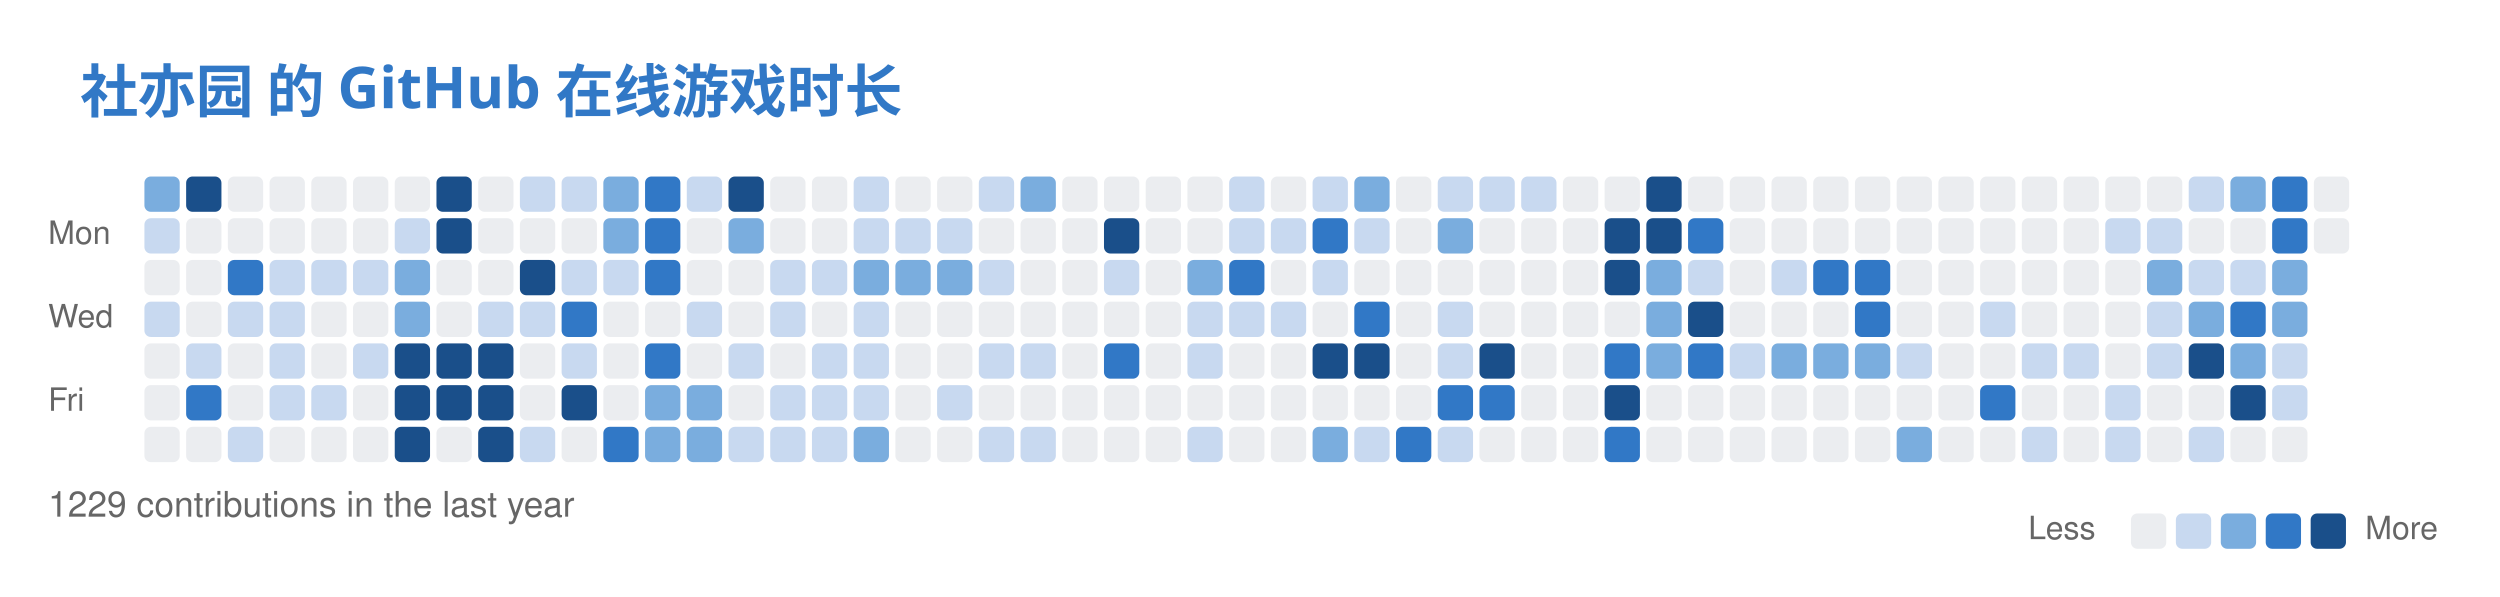
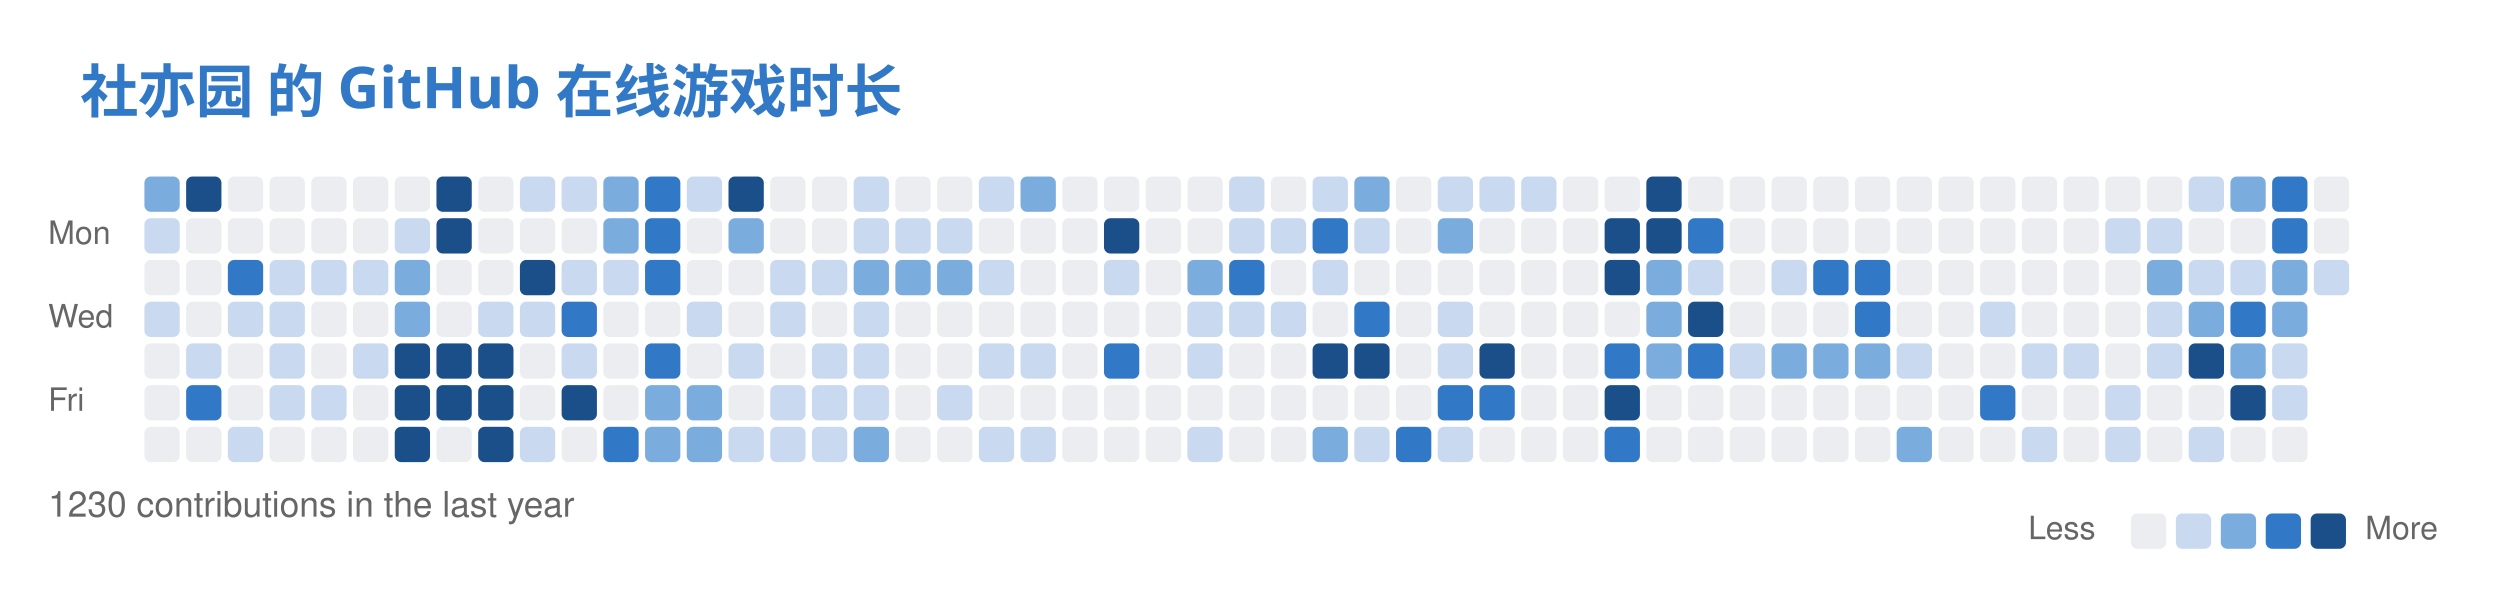
<svg xmlns="http://www.w3.org/2000/svg" width="779" height="186" viewBox="0 0 779 186" fill="none" role="img" aria-labelledby="descId">
  <style>
          .header {
            font: 600 18px 'Segoe UI', Ubuntu, Sans-Serif;
            fill: #3178C6;
            animation: fadeInAnimation 0.8s ease-in-out forwards;
          }
          @supports(-moz-appearance: auto) {
            /* Selector detects Firefox */
            .header { font-size: 15.5px; }
          }
          

          
      /* Animations */
      @keyframes scaleInAnimation {
        from {
          transform: translate(-5px, 5px) scale(0);
        }
        to {
          transform: translate(-5px, 5px) scale(1);
        }
      }
      @keyframes fadeInAnimation {
        from {
          opacity: 0;
        }
        to {
          opacity: 1;
        }
      }
    
          
        </style>
  <rect data-testid="card-bg" x="0.5" y="0.5" rx="6" height="99%" stroke="#e4e2e2" width="778" fill="#00000000" stroke-opacity="0" />
  <g data-testid="card-title" transform="translate(25, 35)">
    <g transform="translate(0, 0)">
      <text x="0" y="0" class="header" data-testid="header">社亦园 的 GitHub 在线游戏时长</text>
    </g>
  </g>
  <g data-testid="main-card-body" transform="translate(0, 55)">
    <svg x="15" y="0">
      <text x="30" y="-6" font-family="-apple-system,BlinkMacSystemFont,Segoe UI,Helvetica,Arial,sans-serif" font-size="10" fill="#666666">Nov</text>
      <text x="82" y="-6" font-family="-apple-system,BlinkMacSystemFont,Segoe UI,Helvetica,Arial,sans-serif" font-size="10" fill="#666666">Dec</text>
      <text x="134" y="-6" font-family="-apple-system,BlinkMacSystemFont,Segoe UI,Helvetica,Arial,sans-serif" font-size="10" fill="#666666">Jan</text>
      <text x="186" y="-6" font-family="-apple-system,BlinkMacSystemFont,Segoe UI,Helvetica,Arial,sans-serif" font-size="10" fill="#666666">Feb</text>
      <text x="238" y="-6" font-family="-apple-system,BlinkMacSystemFont,Segoe UI,Helvetica,Arial,sans-serif" font-size="10" fill="#666666">Mar</text>
      <text x="303" y="-6" font-family="-apple-system,BlinkMacSystemFont,Segoe UI,Helvetica,Arial,sans-serif" font-size="10" fill="#666666">Apr</text>
      <text x="355" y="-6" font-family="-apple-system,BlinkMacSystemFont,Segoe UI,Helvetica,Arial,sans-serif" font-size="10" fill="#666666">May</text>
      <text x="420" y="-6" font-family="-apple-system,BlinkMacSystemFont,Segoe UI,Helvetica,Arial,sans-serif" font-size="10" fill="#666666">Jun</text>
      <text x="472" y="-6" font-family="-apple-system,BlinkMacSystemFont,Segoe UI,Helvetica,Arial,sans-serif" font-size="10" fill="#666666">Jul</text>
      <text x="524" y="-6" font-family="-apple-system,BlinkMacSystemFont,Segoe UI,Helvetica,Arial,sans-serif" font-size="10" fill="#666666">Aug</text>
      <text x="589" y="-6" font-family="-apple-system,BlinkMacSystemFont,Segoe UI,Helvetica,Arial,sans-serif" font-size="10" fill="#666666">Sep</text>
      <text x="641" y="-6" font-family="-apple-system,BlinkMacSystemFont,Segoe UI,Helvetica,Arial,sans-serif" font-size="10" fill="#666666">Oct</text>
      <text x="693" y="-6" font-family="-apple-system,BlinkMacSystemFont,Segoe UI,Helvetica,Arial,sans-serif" font-size="10" fill="#666666">Nov</text>
      <text x="0" y="21" font-family="-apple-system,BlinkMacSystemFont,Segoe UI,Helvetica,Arial,sans-serif" font-size="10" fill="#666666">Mon</text>
      <text x="0" y="47" font-family="-apple-system,BlinkMacSystemFont,Segoe UI,Helvetica,Arial,sans-serif" font-size="10" fill="#666666">Wed</text>
      <text x="0" y="73" font-family="-apple-system,BlinkMacSystemFont,Segoe UI,Helvetica,Arial,sans-serif" font-size="10" fill="#666666">Fri</text>
      <rect x="30" y="0" width="11" height="11" rx="2" fill="#7aadde">
        </rect>
      <rect x="43" y="0" width="11" height="11" rx="2" fill="#1a4f8a">
        </rect>
      <rect x="56" y="0" width="11" height="11" rx="2" fill="#ebedf0">
        </rect>
      <rect x="69" y="0" width="11" height="11" rx="2" fill="#ebedf0">
        </rect>
      <rect x="82" y="0" width="11" height="11" rx="2" fill="#ebedf0">
        </rect>
      <rect x="95" y="0" width="11" height="11" rx="2" fill="#ebedf0">
        </rect>
      <rect x="108" y="0" width="11" height="11" rx="2" fill="#ebedf0">
        </rect>
      <rect x="121" y="0" width="11" height="11" rx="2" fill="#1a4f8a">
        </rect>
      <rect x="134" y="0" width="11" height="11" rx="2" fill="#ebedf0">
        </rect>
      <rect x="147" y="0" width="11" height="11" rx="2" fill="#c8d9f0">
        </rect>
      <rect x="160" y="0" width="11" height="11" rx="2" fill="#c8d9f0">
        </rect>
      <rect x="173" y="0" width="11" height="11" rx="2" fill="#7aadde">
        </rect>
      <rect x="186" y="0" width="11" height="11" rx="2" fill="#3178C6">
        </rect>
      <rect x="199" y="0" width="11" height="11" rx="2" fill="#c8d9f0">
        </rect>
      <rect x="212" y="0" width="11" height="11" rx="2" fill="#1a4f8a">
        </rect>
      <rect x="225" y="0" width="11" height="11" rx="2" fill="#ebedf0">
        </rect>
      <rect x="238" y="0" width="11" height="11" rx="2" fill="#ebedf0">
        </rect>
      <rect x="251" y="0" width="11" height="11" rx="2" fill="#c8d9f0">
        </rect>
      <rect x="264" y="0" width="11" height="11" rx="2" fill="#ebedf0">
        </rect>
      <rect x="277" y="0" width="11" height="11" rx="2" fill="#ebedf0">
        </rect>
      <rect x="290" y="0" width="11" height="11" rx="2" fill="#c8d9f0">
        </rect>
      <rect x="303" y="0" width="11" height="11" rx="2" fill="#7aadde">
        </rect>
      <rect x="316" y="0" width="11" height="11" rx="2" fill="#ebedf0">
        </rect>
      <rect x="329" y="0" width="11" height="11" rx="2" fill="#ebedf0">
        </rect>
      <rect x="342" y="0" width="11" height="11" rx="2" fill="#ebedf0">
        </rect>
      <rect x="355" y="0" width="11" height="11" rx="2" fill="#ebedf0">
        </rect>
      <rect x="368" y="0" width="11" height="11" rx="2" fill="#c8d9f0">
        </rect>
      <rect x="381" y="0" width="11" height="11" rx="2" fill="#ebedf0">
        </rect>
      <rect x="394" y="0" width="11" height="11" rx="2" fill="#c8d9f0">
        </rect>
      <rect x="407" y="0" width="11" height="11" rx="2" fill="#7aadde">
        </rect>
      <rect x="420" y="0" width="11" height="11" rx="2" fill="#ebedf0">
        </rect>
      <rect x="433" y="0" width="11" height="11" rx="2" fill="#c8d9f0">
        </rect>
      <rect x="446" y="0" width="11" height="11" rx="2" fill="#c8d9f0">
        </rect>
      <rect x="459" y="0" width="11" height="11" rx="2" fill="#c8d9f0">
        </rect>
      <rect x="472" y="0" width="11" height="11" rx="2" fill="#ebedf0">
        </rect>
      <rect x="485" y="0" width="11" height="11" rx="2" fill="#ebedf0">
        </rect>
      <rect x="498" y="0" width="11" height="11" rx="2" fill="#1a4f8a">
        </rect>
      <rect x="511" y="0" width="11" height="11" rx="2" fill="#ebedf0">
        </rect>
      <rect x="524" y="0" width="11" height="11" rx="2" fill="#ebedf0">
        </rect>
      <rect x="537" y="0" width="11" height="11" rx="2" fill="#ebedf0">
        </rect>
      <rect x="550" y="0" width="11" height="11" rx="2" fill="#ebedf0">
        </rect>
      <rect x="563" y="0" width="11" height="11" rx="2" fill="#ebedf0">
        </rect>
      <rect x="576" y="0" width="11" height="11" rx="2" fill="#ebedf0">
        </rect>
      <rect x="589" y="0" width="11" height="11" rx="2" fill="#ebedf0">
        </rect>
      <rect x="602" y="0" width="11" height="11" rx="2" fill="#ebedf0">
        </rect>
      <rect x="615" y="0" width="11" height="11" rx="2" fill="#ebedf0">
        </rect>
      <rect x="628" y="0" width="11" height="11" rx="2" fill="#ebedf0">
        </rect>
      <rect x="641" y="0" width="11" height="11" rx="2" fill="#ebedf0">
        </rect>
      <rect x="654" y="0" width="11" height="11" rx="2" fill="#ebedf0">
        </rect>
      <rect x="667" y="0" width="11" height="11" rx="2" fill="#c8d9f0">
        </rect>
      <rect x="680" y="0" width="11" height="11" rx="2" fill="#7aadde">
        </rect>
      <rect x="693" y="0" width="11" height="11" rx="2" fill="#3178C6">
        </rect>
      <rect x="706" y="0" width="11" height="11" rx="2" fill="#ebedf0">
        </rect>
      <rect x="30" y="13" width="11" height="11" rx="2" fill="#c8d9f0">
        </rect>
      <rect x="43" y="13" width="11" height="11" rx="2" fill="#ebedf0">
        </rect>
      <rect x="56" y="13" width="11" height="11" rx="2" fill="#ebedf0">
        </rect>
      <rect x="69" y="13" width="11" height="11" rx="2" fill="#ebedf0">
        </rect>
      <rect x="82" y="13" width="11" height="11" rx="2" fill="#ebedf0">
        </rect>
      <rect x="95" y="13" width="11" height="11" rx="2" fill="#ebedf0">
        </rect>
      <rect x="108" y="13" width="11" height="11" rx="2" fill="#c8d9f0">
        </rect>
      <rect x="121" y="13" width="11" height="11" rx="2" fill="#1a4f8a">
        </rect>
      <rect x="134" y="13" width="11" height="11" rx="2" fill="#ebedf0">
        </rect>
      <rect x="147" y="13" width="11" height="11" rx="2" fill="#ebedf0">
        </rect>
      <rect x="160" y="13" width="11" height="11" rx="2" fill="#ebedf0">
        </rect>
      <rect x="173" y="13" width="11" height="11" rx="2" fill="#7aadde">
        </rect>
      <rect x="186" y="13" width="11" height="11" rx="2" fill="#3178C6">
        </rect>
      <rect x="199" y="13" width="11" height="11" rx="2" fill="#ebedf0">
        </rect>
      <rect x="212" y="13" width="11" height="11" rx="2" fill="#7aadde">
        </rect>
      <rect x="225" y="13" width="11" height="11" rx="2" fill="#ebedf0">
        </rect>
      <rect x="238" y="13" width="11" height="11" rx="2" fill="#ebedf0">
        </rect>
      <rect x="251" y="13" width="11" height="11" rx="2" fill="#c8d9f0">
        </rect>
      <rect x="264" y="13" width="11" height="11" rx="2" fill="#c8d9f0">
        </rect>
      <rect x="277" y="13" width="11" height="11" rx="2" fill="#c8d9f0">
        </rect>
      <rect x="290" y="13" width="11" height="11" rx="2" fill="#ebedf0">
        </rect>
      <rect x="303" y="13" width="11" height="11" rx="2" fill="#ebedf0">
        </rect>
      <rect x="316" y="13" width="11" height="11" rx="2" fill="#ebedf0">
        </rect>
      <rect x="329" y="13" width="11" height="11" rx="2" fill="#1a4f8a">
        </rect>
      <rect x="342" y="13" width="11" height="11" rx="2" fill="#ebedf0">
        </rect>
      <rect x="355" y="13" width="11" height="11" rx="2" fill="#ebedf0">
        </rect>
      <rect x="368" y="13" width="11" height="11" rx="2" fill="#c8d9f0">
        </rect>
      <rect x="381" y="13" width="11" height="11" rx="2" fill="#c8d9f0">
        </rect>
      <rect x="394" y="13" width="11" height="11" rx="2" fill="#3178C6">
        </rect>
      <rect x="407" y="13" width="11" height="11" rx="2" fill="#c8d9f0">
        </rect>
      <rect x="420" y="13" width="11" height="11" rx="2" fill="#ebedf0">
        </rect>
      <rect x="433" y="13" width="11" height="11" rx="2" fill="#7aadde">
        </rect>
      <rect x="446" y="13" width="11" height="11" rx="2" fill="#ebedf0">
        </rect>
      <rect x="459" y="13" width="11" height="11" rx="2" fill="#ebedf0">
        </rect>
      <rect x="472" y="13" width="11" height="11" rx="2" fill="#ebedf0">
        </rect>
      <rect x="485" y="13" width="11" height="11" rx="2" fill="#1a4f8a">
        </rect>
      <rect x="498" y="13" width="11" height="11" rx="2" fill="#1a4f8a">
        </rect>
      <rect x="511" y="13" width="11" height="11" rx="2" fill="#3178C6">
        </rect>
      <rect x="524" y="13" width="11" height="11" rx="2" fill="#ebedf0">
        </rect>
      <rect x="537" y="13" width="11" height="11" rx="2" fill="#ebedf0">
        </rect>
      <rect x="550" y="13" width="11" height="11" rx="2" fill="#ebedf0">
        </rect>
      <rect x="563" y="13" width="11" height="11" rx="2" fill="#ebedf0">
        </rect>
      <rect x="576" y="13" width="11" height="11" rx="2" fill="#ebedf0">
        </rect>
      <rect x="589" y="13" width="11" height="11" rx="2" fill="#ebedf0">
        </rect>
      <rect x="602" y="13" width="11" height="11" rx="2" fill="#ebedf0">
        </rect>
      <rect x="615" y="13" width="11" height="11" rx="2" fill="#ebedf0">
        </rect>
      <rect x="628" y="13" width="11" height="11" rx="2" fill="#ebedf0">
        </rect>
      <rect x="641" y="13" width="11" height="11" rx="2" fill="#c8d9f0">
        </rect>
      <rect x="654" y="13" width="11" height="11" rx="2" fill="#c8d9f0">
        </rect>
      <rect x="667" y="13" width="11" height="11" rx="2" fill="#ebedf0">
        </rect>
      <rect x="680" y="13" width="11" height="11" rx="2" fill="#ebedf0">
        </rect>
      <rect x="693" y="13" width="11" height="11" rx="2" fill="#3178C6">
        </rect>
      <rect x="706" y="13" width="11" height="11" rx="2" fill="#ebedf0">
        </rect>
      <rect x="30" y="26" width="11" height="11" rx="2" fill="#ebedf0">
        </rect>
      <rect x="43" y="26" width="11" height="11" rx="2" fill="#ebedf0">
        </rect>
      <rect x="56" y="26" width="11" height="11" rx="2" fill="#3178C6">
        </rect>
      <rect x="69" y="26" width="11" height="11" rx="2" fill="#c8d9f0">
        </rect>
      <rect x="82" y="26" width="11" height="11" rx="2" fill="#c8d9f0">
        </rect>
      <rect x="95" y="26" width="11" height="11" rx="2" fill="#c8d9f0">
        </rect>
      <rect x="108" y="26" width="11" height="11" rx="2" fill="#7aadde">
        </rect>
      <rect x="121" y="26" width="11" height="11" rx="2" fill="#ebedf0">
        </rect>
      <rect x="134" y="26" width="11" height="11" rx="2" fill="#ebedf0">
        </rect>
      <rect x="147" y="26" width="11" height="11" rx="2" fill="#1a4f8a">
        </rect>
      <rect x="160" y="26" width="11" height="11" rx="2" fill="#c8d9f0">
        </rect>
      <rect x="173" y="26" width="11" height="11" rx="2" fill="#c8d9f0">
        </rect>
      <rect x="186" y="26" width="11" height="11" rx="2" fill="#3178C6">
        </rect>
      <rect x="199" y="26" width="11" height="11" rx="2" fill="#ebedf0">
        </rect>
      <rect x="212" y="26" width="11" height="11" rx="2" fill="#ebedf0">
        </rect>
      <rect x="225" y="26" width="11" height="11" rx="2" fill="#c8d9f0">
        </rect>
      <rect x="238" y="26" width="11" height="11" rx="2" fill="#c8d9f0">
        </rect>
      <rect x="251" y="26" width="11" height="11" rx="2" fill="#7aadde">
        </rect>
      <rect x="264" y="26" width="11" height="11" rx="2" fill="#7aadde">
        </rect>
      <rect x="277" y="26" width="11" height="11" rx="2" fill="#7aadde">
        </rect>
      <rect x="290" y="26" width="11" height="11" rx="2" fill="#c8d9f0">
        </rect>
      <rect x="303" y="26" width="11" height="11" rx="2" fill="#ebedf0">
        </rect>
      <rect x="316" y="26" width="11" height="11" rx="2" fill="#ebedf0">
        </rect>
      <rect x="329" y="26" width="11" height="11" rx="2" fill="#c8d9f0">
        </rect>
      <rect x="342" y="26" width="11" height="11" rx="2" fill="#ebedf0">
        </rect>
      <rect x="355" y="26" width="11" height="11" rx="2" fill="#7aadde">
        </rect>
      <rect x="368" y="26" width="11" height="11" rx="2" fill="#3178C6">
        </rect>
      <rect x="381" y="26" width="11" height="11" rx="2" fill="#ebedf0">
        </rect>
      <rect x="394" y="26" width="11" height="11" rx="2" fill="#c8d9f0">
        </rect>
      <rect x="407" y="26" width="11" height="11" rx="2" fill="#ebedf0">
        </rect>
      <rect x="420" y="26" width="11" height="11" rx="2" fill="#ebedf0">
        </rect>
      <rect x="433" y="26" width="11" height="11" rx="2" fill="#ebedf0">
        </rect>
      <rect x="446" y="26" width="11" height="11" rx="2" fill="#ebedf0">
        </rect>
      <rect x="459" y="26" width="11" height="11" rx="2" fill="#ebedf0">
        </rect>
      <rect x="472" y="26" width="11" height="11" rx="2" fill="#ebedf0">
        </rect>
      <rect x="485" y="26" width="11" height="11" rx="2" fill="#1a4f8a">
        </rect>
      <rect x="498" y="26" width="11" height="11" rx="2" fill="#7aadde">
        </rect>
      <rect x="511" y="26" width="11" height="11" rx="2" fill="#c8d9f0">
        </rect>
      <rect x="524" y="26" width="11" height="11" rx="2" fill="#ebedf0">
        </rect>
      <rect x="537" y="26" width="11" height="11" rx="2" fill="#c8d9f0">
        </rect>
      <rect x="550" y="26" width="11" height="11" rx="2" fill="#3178C6">
        </rect>
      <rect x="563" y="26" width="11" height="11" rx="2" fill="#3178C6">
        </rect>
      <rect x="576" y="26" width="11" height="11" rx="2" fill="#ebedf0">
        </rect>
      <rect x="589" y="26" width="11" height="11" rx="2" fill="#ebedf0">
        </rect>
      <rect x="602" y="26" width="11" height="11" rx="2" fill="#ebedf0">
        </rect>
      <rect x="615" y="26" width="11" height="11" rx="2" fill="#ebedf0">
        </rect>
      <rect x="628" y="26" width="11" height="11" rx="2" fill="#ebedf0">
        </rect>
      <rect x="641" y="26" width="11" height="11" rx="2" fill="#ebedf0">
        </rect>
      <rect x="654" y="26" width="11" height="11" rx="2" fill="#7aadde">
        </rect>
      <rect x="667" y="26" width="11" height="11" rx="2" fill="#c8d9f0">
        </rect>
      <rect x="680" y="26" width="11" height="11" rx="2" fill="#c8d9f0">
        </rect>
      <rect x="693" y="26" width="11" height="11" rx="2" fill="#7aadde">
        </rect>
+       <rect x="706" y="26" width="11" height="11" rx="2" fill="#c8d9f0">
+         </rect>
      <rect x="30" y="39" width="11" height="11" rx="2" fill="#c8d9f0">
        </rect>
      <rect x="43" y="39" width="11" height="11" rx="2" fill="#ebedf0">
        </rect>
      <rect x="56" y="39" width="11" height="11" rx="2" fill="#c8d9f0">
        </rect>
      <rect x="69" y="39" width="11" height="11" rx="2" fill="#c8d9f0">
        </rect>
      <rect x="82" y="39" width="11" height="11" rx="2" fill="#ebedf0">
        </rect>
      <rect x="95" y="39" width="11" height="11" rx="2" fill="#ebedf0">
        </rect>
      <rect x="108" y="39" width="11" height="11" rx="2" fill="#7aadde">
        </rect>
      <rect x="121" y="39" width="11" height="11" rx="2" fill="#ebedf0">
        </rect>
      <rect x="134" y="39" width="11" height="11" rx="2" fill="#c8d9f0">
        </rect>
      <rect x="147" y="39" width="11" height="11" rx="2" fill="#c8d9f0">
        </rect>
      <rect x="160" y="39" width="11" height="11" rx="2" fill="#3178C6">
        </rect>
      <rect x="173" y="39" width="11" height="11" rx="2" fill="#ebedf0">
        </rect>
      <rect x="186" y="39" width="11" height="11" rx="2" fill="#ebedf0">
        </rect>
      <rect x="199" y="39" width="11" height="11" rx="2" fill="#c8d9f0">
        </rect>
      <rect x="212" y="39" width="11" height="11" rx="2" fill="#ebedf0">
        </rect>
      <rect x="225" y="39" width="11" height="11" rx="2" fill="#c8d9f0">
        </rect>
      <rect x="238" y="39" width="11" height="11" rx="2" fill="#ebedf0">
        </rect>
      <rect x="251" y="39" width="11" height="11" rx="2" fill="#c8d9f0">
        </rect>
      <rect x="264" y="39" width="11" height="11" rx="2" fill="#ebedf0">
        </rect>
      <rect x="277" y="39" width="11" height="11" rx="2" fill="#ebedf0">
        </rect>
      <rect x="290" y="39" width="11" height="11" rx="2" fill="#ebedf0">
        </rect>
      <rect x="303" y="39" width="11" height="11" rx="2" fill="#ebedf0">
        </rect>
      <rect x="316" y="39" width="11" height="11" rx="2" fill="#ebedf0">
        </rect>
      <rect x="329" y="39" width="11" height="11" rx="2" fill="#ebedf0">
        </rect>
      <rect x="342" y="39" width="11" height="11" rx="2" fill="#ebedf0">
        </rect>
      <rect x="355" y="39" width="11" height="11" rx="2" fill="#c8d9f0">
        </rect>
      <rect x="368" y="39" width="11" height="11" rx="2" fill="#c8d9f0">
        </rect>
      <rect x="381" y="39" width="11" height="11" rx="2" fill="#c8d9f0">
        </rect>
      <rect x="394" y="39" width="11" height="11" rx="2" fill="#ebedf0">
        </rect>
      <rect x="407" y="39" width="11" height="11" rx="2" fill="#3178C6">
        </rect>
      <rect x="420" y="39" width="11" height="11" rx="2" fill="#ebedf0">
        </rect>
      <rect x="433" y="39" width="11" height="11" rx="2" fill="#c8d9f0">
        </rect>
      <rect x="446" y="39" width="11" height="11" rx="2" fill="#ebedf0">
        </rect>
      <rect x="459" y="39" width="11" height="11" rx="2" fill="#ebedf0">
        </rect>
      <rect x="472" y="39" width="11" height="11" rx="2" fill="#ebedf0">
        </rect>
      <rect x="485" y="39" width="11" height="11" rx="2" fill="#ebedf0">
        </rect>
      <rect x="498" y="39" width="11" height="11" rx="2" fill="#7aadde">
        </rect>
      <rect x="511" y="39" width="11" height="11" rx="2" fill="#1a4f8a">
        </rect>
      <rect x="524" y="39" width="11" height="11" rx="2" fill="#ebedf0">
        </rect>
      <rect x="537" y="39" width="11" height="11" rx="2" fill="#ebedf0">
        </rect>
      <rect x="550" y="39" width="11" height="11" rx="2" fill="#ebedf0">
        </rect>
      <rect x="563" y="39" width="11" height="11" rx="2" fill="#3178C6">
        </rect>
      <rect x="576" y="39" width="11" height="11" rx="2" fill="#ebedf0">
        </rect>
      <rect x="589" y="39" width="11" height="11" rx="2" fill="#ebedf0">
        </rect>
      <rect x="602" y="39" width="11" height="11" rx="2" fill="#c8d9f0">
        </rect>
      <rect x="615" y="39" width="11" height="11" rx="2" fill="#ebedf0">
        </rect>
      <rect x="628" y="39" width="11" height="11" rx="2" fill="#ebedf0">
        </rect>
      <rect x="641" y="39" width="11" height="11" rx="2" fill="#ebedf0">
        </rect>
      <rect x="654" y="39" width="11" height="11" rx="2" fill="#c8d9f0">
        </rect>
      <rect x="667" y="39" width="11" height="11" rx="2" fill="#7aadde">
        </rect>
      <rect x="680" y="39" width="11" height="11" rx="2" fill="#3178C6">
        </rect>
      <rect x="693" y="39" width="11" height="11" rx="2" fill="#7aadde">
        </rect>
      <rect x="30" y="52" width="11" height="11" rx="2" fill="#ebedf0">
        </rect>
      <rect x="43" y="52" width="11" height="11" rx="2" fill="#c8d9f0">
        </rect>
      <rect x="56" y="52" width="11" height="11" rx="2" fill="#ebedf0">
        </rect>
      <rect x="69" y="52" width="11" height="11" rx="2" fill="#c8d9f0">
        </rect>
      <rect x="82" y="52" width="11" height="11" rx="2" fill="#ebedf0">
        </rect>
      <rect x="95" y="52" width="11" height="11" rx="2" fill="#c8d9f0">
        </rect>
      <rect x="108" y="52" width="11" height="11" rx="2" fill="#1a4f8a">
        </rect>
      <rect x="121" y="52" width="11" height="11" rx="2" fill="#1a4f8a">
        </rect>
      <rect x="134" y="52" width="11" height="11" rx="2" fill="#1a4f8a">
        </rect>
      <rect x="147" y="52" width="11" height="11" rx="2" fill="#ebedf0">
        </rect>
      <rect x="160" y="52" width="11" height="11" rx="2" fill="#c8d9f0">
        </rect>
      <rect x="173" y="52" width="11" height="11" rx="2" fill="#ebedf0">
        </rect>
      <rect x="186" y="52" width="11" height="11" rx="2" fill="#3178C6">
        </rect>
      <rect x="199" y="52" width="11" height="11" rx="2" fill="#ebedf0">
        </rect>
      <rect x="212" y="52" width="11" height="11" rx="2" fill="#c8d9f0">
        </rect>
      <rect x="225" y="52" width="11" height="11" rx="2" fill="#ebedf0">
        </rect>
      <rect x="238" y="52" width="11" height="11" rx="2" fill="#c8d9f0">
        </rect>
      <rect x="251" y="52" width="11" height="11" rx="2" fill="#c8d9f0">
        </rect>
      <rect x="264" y="52" width="11" height="11" rx="2" fill="#ebedf0">
        </rect>
      <rect x="277" y="52" width="11" height="11" rx="2" fill="#ebedf0">
        </rect>
      <rect x="290" y="52" width="11" height="11" rx="2" fill="#c8d9f0">
        </rect>
      <rect x="303" y="52" width="11" height="11" rx="2" fill="#c8d9f0">
        </rect>
      <rect x="316" y="52" width="11" height="11" rx="2" fill="#ebedf0">
        </rect>
      <rect x="329" y="52" width="11" height="11" rx="2" fill="#3178C6">
        </rect>
      <rect x="342" y="52" width="11" height="11" rx="2" fill="#ebedf0">
        </rect>
      <rect x="355" y="52" width="11" height="11" rx="2" fill="#c8d9f0">
        </rect>
      <rect x="368" y="52" width="11" height="11" rx="2" fill="#ebedf0">
        </rect>
      <rect x="381" y="52" width="11" height="11" rx="2" fill="#ebedf0">
        </rect>
      <rect x="394" y="52" width="11" height="11" rx="2" fill="#1a4f8a">
        </rect>
      <rect x="407" y="52" width="11" height="11" rx="2" fill="#1a4f8a">
        </rect>
      <rect x="420" y="52" width="11" height="11" rx="2" fill="#ebedf0">
        </rect>
      <rect x="433" y="52" width="11" height="11" rx="2" fill="#c8d9f0">
        </rect>
      <rect x="446" y="52" width="11" height="11" rx="2" fill="#1a4f8a">
        </rect>
      <rect x="459" y="52" width="11" height="11" rx="2" fill="#ebedf0">
        </rect>
      <rect x="472" y="52" width="11" height="11" rx="2" fill="#ebedf0">
        </rect>
      <rect x="485" y="52" width="11" height="11" rx="2" fill="#3178C6">
        </rect>
      <rect x="498" y="52" width="11" height="11" rx="2" fill="#7aadde">
        </rect>
      <rect x="511" y="52" width="11" height="11" rx="2" fill="#3178C6">
        </rect>
      <rect x="524" y="52" width="11" height="11" rx="2" fill="#c8d9f0">
        </rect>
      <rect x="537" y="52" width="11" height="11" rx="2" fill="#7aadde">
        </rect>
      <rect x="550" y="52" width="11" height="11" rx="2" fill="#7aadde">
        </rect>
      <rect x="563" y="52" width="11" height="11" rx="2" fill="#7aadde">
        </rect>
      <rect x="576" y="52" width="11" height="11" rx="2" fill="#c8d9f0">
        </rect>
      <rect x="589" y="52" width="11" height="11" rx="2" fill="#ebedf0">
        </rect>
      <rect x="602" y="52" width="11" height="11" rx="2" fill="#ebedf0">
        </rect>
      <rect x="615" y="52" width="11" height="11" rx="2" fill="#c8d9f0">
        </rect>
      <rect x="628" y="52" width="11" height="11" rx="2" fill="#c8d9f0">
        </rect>
      <rect x="641" y="52" width="11" height="11" rx="2" fill="#ebedf0">
        </rect>
      <rect x="654" y="52" width="11" height="11" rx="2" fill="#c8d9f0">
        </rect>
      <rect x="667" y="52" width="11" height="11" rx="2" fill="#1a4f8a">
        </rect>
      <rect x="680" y="52" width="11" height="11" rx="2" fill="#7aadde">
        </rect>
      <rect x="693" y="52" width="11" height="11" rx="2" fill="#c8d9f0">
        </rect>
      <rect x="30" y="65" width="11" height="11" rx="2" fill="#ebedf0">
        </rect>
      <rect x="43" y="65" width="11" height="11" rx="2" fill="#3178C6">
        </rect>
      <rect x="56" y="65" width="11" height="11" rx="2" fill="#ebedf0">
        </rect>
      <rect x="69" y="65" width="11" height="11" rx="2" fill="#c8d9f0">
        </rect>
      <rect x="82" y="65" width="11" height="11" rx="2" fill="#c8d9f0">
        </rect>
      <rect x="95" y="65" width="11" height="11" rx="2" fill="#ebedf0">
        </rect>
      <rect x="108" y="65" width="11" height="11" rx="2" fill="#1a4f8a">
        </rect>
      <rect x="121" y="65" width="11" height="11" rx="2" fill="#1a4f8a">
        </rect>
      <rect x="134" y="65" width="11" height="11" rx="2" fill="#1a4f8a">
        </rect>
      <rect x="147" y="65" width="11" height="11" rx="2" fill="#ebedf0">
        </rect>
      <rect x="160" y="65" width="11" height="11" rx="2" fill="#1a4f8a">
        </rect>
      <rect x="173" y="65" width="11" height="11" rx="2" fill="#ebedf0">
        </rect>
      <rect x="186" y="65" width="11" height="11" rx="2" fill="#7aadde">
        </rect>
      <rect x="199" y="65" width="11" height="11" rx="2" fill="#7aadde">
        </rect>
      <rect x="212" y="65" width="11" height="11" rx="2" fill="#ebedf0">
        </rect>
      <rect x="225" y="65" width="11" height="11" rx="2" fill="#c8d9f0">
        </rect>
      <rect x="238" y="65" width="11" height="11" rx="2" fill="#c8d9f0">
        </rect>
      <rect x="251" y="65" width="11" height="11" rx="2" fill="#c8d9f0">
        </rect>
      <rect x="264" y="65" width="11" height="11" rx="2" fill="#ebedf0">
        </rect>
      <rect x="277" y="65" width="11" height="11" rx="2" fill="#c8d9f0">
        </rect>
      <rect x="290" y="65" width="11" height="11" rx="2" fill="#ebedf0">
        </rect>
      <rect x="303" y="65" width="11" height="11" rx="2" fill="#ebedf0">
        </rect>
      <rect x="316" y="65" width="11" height="11" rx="2" fill="#ebedf0">
        </rect>
      <rect x="329" y="65" width="11" height="11" rx="2" fill="#ebedf0">
        </rect>
      <rect x="342" y="65" width="11" height="11" rx="2" fill="#ebedf0">
        </rect>
      <rect x="355" y="65" width="11" height="11" rx="2" fill="#ebedf0">
        </rect>
      <rect x="368" y="65" width="11" height="11" rx="2" fill="#ebedf0">
        </rect>
      <rect x="381" y="65" width="11" height="11" rx="2" fill="#ebedf0">
        </rect>
      <rect x="394" y="65" width="11" height="11" rx="2" fill="#ebedf0">
        </rect>
      <rect x="407" y="65" width="11" height="11" rx="2" fill="#ebedf0">
        </rect>
      <rect x="420" y="65" width="11" height="11" rx="2" fill="#ebedf0">
        </rect>
      <rect x="433" y="65" width="11" height="11" rx="2" fill="#3178C6">
        </rect>
      <rect x="446" y="65" width="11" height="11" rx="2" fill="#3178C6">
        </rect>
      <rect x="459" y="65" width="11" height="11" rx="2" fill="#ebedf0">
        </rect>
      <rect x="472" y="65" width="11" height="11" rx="2" fill="#ebedf0">
        </rect>
      <rect x="485" y="65" width="11" height="11" rx="2" fill="#1a4f8a">
        </rect>
      <rect x="498" y="65" width="11" height="11" rx="2" fill="#ebedf0">
        </rect>
      <rect x="511" y="65" width="11" height="11" rx="2" fill="#ebedf0">
        </rect>
      <rect x="524" y="65" width="11" height="11" rx="2" fill="#ebedf0">
        </rect>
      <rect x="537" y="65" width="11" height="11" rx="2" fill="#ebedf0">
        </rect>
      <rect x="550" y="65" width="11" height="11" rx="2" fill="#ebedf0">
        </rect>
      <rect x="563" y="65" width="11" height="11" rx="2" fill="#ebedf0">
        </rect>
      <rect x="576" y="65" width="11" height="11" rx="2" fill="#ebedf0">
        </rect>
      <rect x="589" y="65" width="11" height="11" rx="2" fill="#ebedf0">
        </rect>
      <rect x="602" y="65" width="11" height="11" rx="2" fill="#3178C6">
        </rect>
      <rect x="615" y="65" width="11" height="11" rx="2" fill="#ebedf0">
        </rect>
      <rect x="628" y="65" width="11" height="11" rx="2" fill="#ebedf0">
        </rect>
      <rect x="641" y="65" width="11" height="11" rx="2" fill="#c8d9f0">
        </rect>
      <rect x="654" y="65" width="11" height="11" rx="2" fill="#ebedf0">
        </rect>
      <rect x="667" y="65" width="11" height="11" rx="2" fill="#ebedf0">
        </rect>
      <rect x="680" y="65" width="11" height="11" rx="2" fill="#1a4f8a">
        </rect>
      <rect x="693" y="65" width="11" height="11" rx="2" fill="#c8d9f0">
        </rect>
      <rect x="30" y="78" width="11" height="11" rx="2" fill="#ebedf0">
        </rect>
      <rect x="43" y="78" width="11" height="11" rx="2" fill="#ebedf0">
        </rect>
      <rect x="56" y="78" width="11" height="11" rx="2" fill="#c8d9f0">
        </rect>
      <rect x="69" y="78" width="11" height="11" rx="2" fill="#ebedf0">
        </rect>
      <rect x="82" y="78" width="11" height="11" rx="2" fill="#ebedf0">
        </rect>
      <rect x="95" y="78" width="11" height="11" rx="2" fill="#ebedf0">
        </rect>
      <rect x="108" y="78" width="11" height="11" rx="2" fill="#1a4f8a">
        </rect>
      <rect x="121" y="78" width="11" height="11" rx="2" fill="#ebedf0">
        </rect>
      <rect x="134" y="78" width="11" height="11" rx="2" fill="#1a4f8a">
        </rect>
      <rect x="147" y="78" width="11" height="11" rx="2" fill="#c8d9f0">
        </rect>
      <rect x="160" y="78" width="11" height="11" rx="2" fill="#ebedf0">
        </rect>
      <rect x="173" y="78" width="11" height="11" rx="2" fill="#3178C6">
        </rect>
      <rect x="186" y="78" width="11" height="11" rx="2" fill="#7aadde">
        </rect>
      <rect x="199" y="78" width="11" height="11" rx="2" fill="#7aadde">
        </rect>
      <rect x="212" y="78" width="11" height="11" rx="2" fill="#c8d9f0">
        </rect>
      <rect x="225" y="78" width="11" height="11" rx="2" fill="#c8d9f0">
        </rect>
      <rect x="238" y="78" width="11" height="11" rx="2" fill="#c8d9f0">
        </rect>
      <rect x="251" y="78" width="11" height="11" rx="2" fill="#7aadde">
        </rect>
      <rect x="264" y="78" width="11" height="11" rx="2" fill="#ebedf0">
        </rect>
      <rect x="277" y="78" width="11" height="11" rx="2" fill="#ebedf0">
        </rect>
      <rect x="290" y="78" width="11" height="11" rx="2" fill="#c8d9f0">
        </rect>
      <rect x="303" y="78" width="11" height="11" rx="2" fill="#c8d9f0">
        </rect>
      <rect x="316" y="78" width="11" height="11" rx="2" fill="#ebedf0">
        </rect>
      <rect x="329" y="78" width="11" height="11" rx="2" fill="#ebedf0">
        </rect>
      <rect x="342" y="78" width="11" height="11" rx="2" fill="#ebedf0">
        </rect>
      <rect x="355" y="78" width="11" height="11" rx="2" fill="#c8d9f0">
        </rect>
      <rect x="368" y="78" width="11" height="11" rx="2" fill="#ebedf0">
        </rect>
      <rect x="381" y="78" width="11" height="11" rx="2" fill="#ebedf0">
        </rect>
      <rect x="394" y="78" width="11" height="11" rx="2" fill="#7aadde">
        </rect>
      <rect x="407" y="78" width="11" height="11" rx="2" fill="#c8d9f0">
        </rect>
      <rect x="420" y="78" width="11" height="11" rx="2" fill="#3178C6">
        </rect>
      <rect x="433" y="78" width="11" height="11" rx="2" fill="#c8d9f0">
        </rect>
      <rect x="446" y="78" width="11" height="11" rx="2" fill="#ebedf0">
        </rect>
      <rect x="459" y="78" width="11" height="11" rx="2" fill="#ebedf0">
        </rect>
      <rect x="472" y="78" width="11" height="11" rx="2" fill="#ebedf0">
        </rect>
      <rect x="485" y="78" width="11" height="11" rx="2" fill="#3178C6">
        </rect>
      <rect x="498" y="78" width="11" height="11" rx="2" fill="#ebedf0">
        </rect>
      <rect x="511" y="78" width="11" height="11" rx="2" fill="#ebedf0">
        </rect>
      <rect x="524" y="78" width="11" height="11" rx="2" fill="#ebedf0">
        </rect>
      <rect x="537" y="78" width="11" height="11" rx="2" fill="#ebedf0">
        </rect>
      <rect x="550" y="78" width="11" height="11" rx="2" fill="#ebedf0">
        </rect>
      <rect x="563" y="78" width="11" height="11" rx="2" fill="#ebedf0">
        </rect>
      <rect x="576" y="78" width="11" height="11" rx="2" fill="#7aadde">
        </rect>
      <rect x="589" y="78" width="11" height="11" rx="2" fill="#ebedf0">
        </rect>
      <rect x="602" y="78" width="11" height="11" rx="2" fill="#ebedf0">
        </rect>
      <rect x="615" y="78" width="11" height="11" rx="2" fill="#c8d9f0">
        </rect>
      <rect x="628" y="78" width="11" height="11" rx="2" fill="#ebedf0">
        </rect>
      <rect x="641" y="78" width="11" height="11" rx="2" fill="#c8d9f0">
        </rect>
      <rect x="654" y="78" width="11" height="11" rx="2" fill="#ebedf0">
        </rect>
      <rect x="667" y="78" width="11" height="11" rx="2" fill="#c8d9f0">
        </rect>
      <rect x="680" y="78" width="11" height="11" rx="2" fill="#ebedf0">
        </rect>
      <rect x="693" y="78" width="11" height="11" rx="2" fill="#ebedf0">
        </rect>
-       <text x="0" y="106" font-family="-apple-system,BlinkMacSystemFont,Segoe UI,Helvetica,Arial,sans-serif" font-size="11" fill="#666666">1229 contributions in the last year</text>
+       <text x="0" y="106" font-family="-apple-system,BlinkMacSystemFont,Segoe UI,Helvetica,Arial,sans-serif" font-size="11" fill="#666666">1230 contributions in the last year</text>
      <text x="617" y="113" font-family="-apple-system,BlinkMacSystemFont,Segoe UI,Helvetica,Arial,sans-serif" font-size="10" fill="#666666">Less</text>
      <rect x="649" y="105" width="11" height="11" rx="2" fill="#ebedf0" />
      <rect x="663" y="105" width="11" height="11" rx="2" fill="#c8d9f0" />
      <rect x="677" y="105" width="11" height="11" rx="2" fill="#7aadde" />
      <rect x="691" y="105" width="11" height="11" rx="2" fill="#3178C6" />
      <rect x="705" y="105" width="11" height="11" rx="2" fill="#1a4f8a" />
      <text x="722" y="113" font-family="-apple-system,BlinkMacSystemFont,Segoe UI,Helvetica,Arial,sans-serif" font-size="10" fill="#666666">More</text>
    </svg>
  </g>
</svg>
